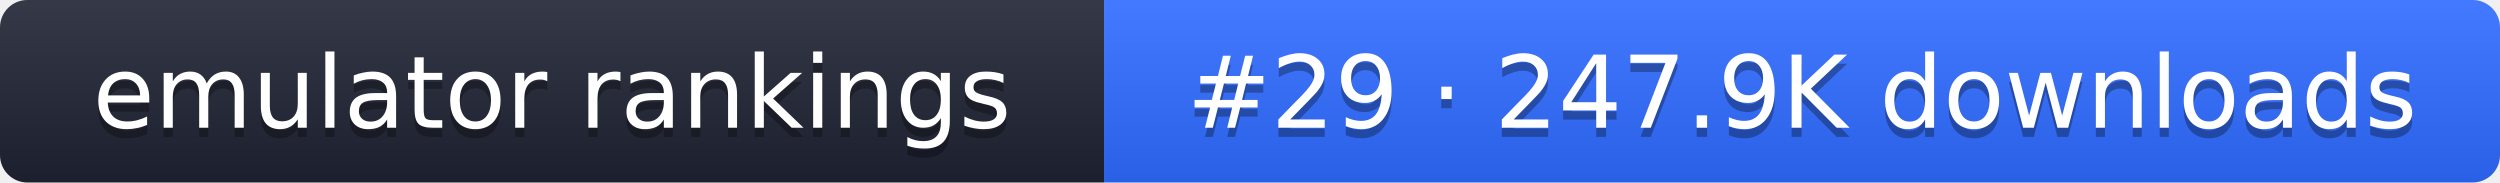
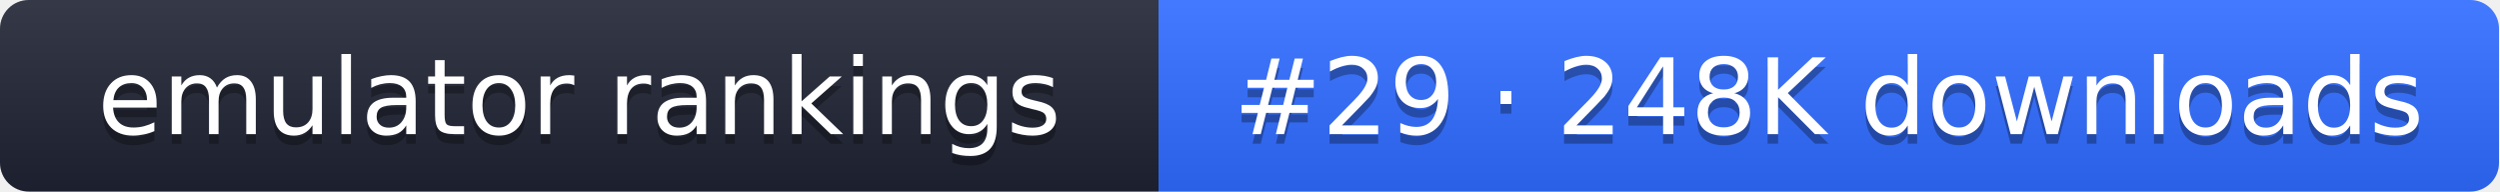
- <svg xmlns="http://www.w3.org/2000/svg" width="274" height="20" role="img" aria-label="emulator rankings: #29 · 247.9K downloads">
+ <svg xmlns="http://www.w3.org/2000/svg" width="261" height="20" role="img" aria-label="emulator rankings: #29 · 248K downloads">
  <linearGradient id="g" x2="0" y2="100%">
    <stop offset="0" stop-color="#fff" stop-opacity=".1" />
    <stop offset="1" stop-opacity=".1" />
  </linearGradient>
  <clipPath id="r">
-     <rect width="274" height="20" rx="3" fill="#fff" />
+     <rect width="261" height="20" rx="3" fill="#fff" />
  </clipPath>
  <g clip-path="url(#r)">
    <rect width="121" height="20" fill="#1f2433" />
-     <rect x="121" width="153" height="20" fill="#2f6bff" />
-     <rect width="274" height="20" fill="url(#g)" />
+     <rect x="121" width="140" height="20" fill="#2f6bff" />
+     <rect width="261" height="20" fill="url(#g)" />
  </g>
  <g fill="#fff" text-anchor="middle" font-family="Verdana,DejaVu Sans,sans-serif" font-size="11">
    <text x="60.5" y="15" fill="#010101" fill-opacity=".3">emulator rankings</text>
    <text x="60.5" y="14">emulator rankings</text>
-     <text x="197.5" y="15" fill="#010101" fill-opacity=".3">#29 · 247.9K downloads</text>
-     <text x="197.5" y="14">#29 · 247.9K downloads</text>
+     <text x="191" y="15" fill="#010101" fill-opacity=".3">#29 · 248K downloads</text>
+     <text x="191" y="14">#29 · 248K downloads</text>
  </g>
</svg>
